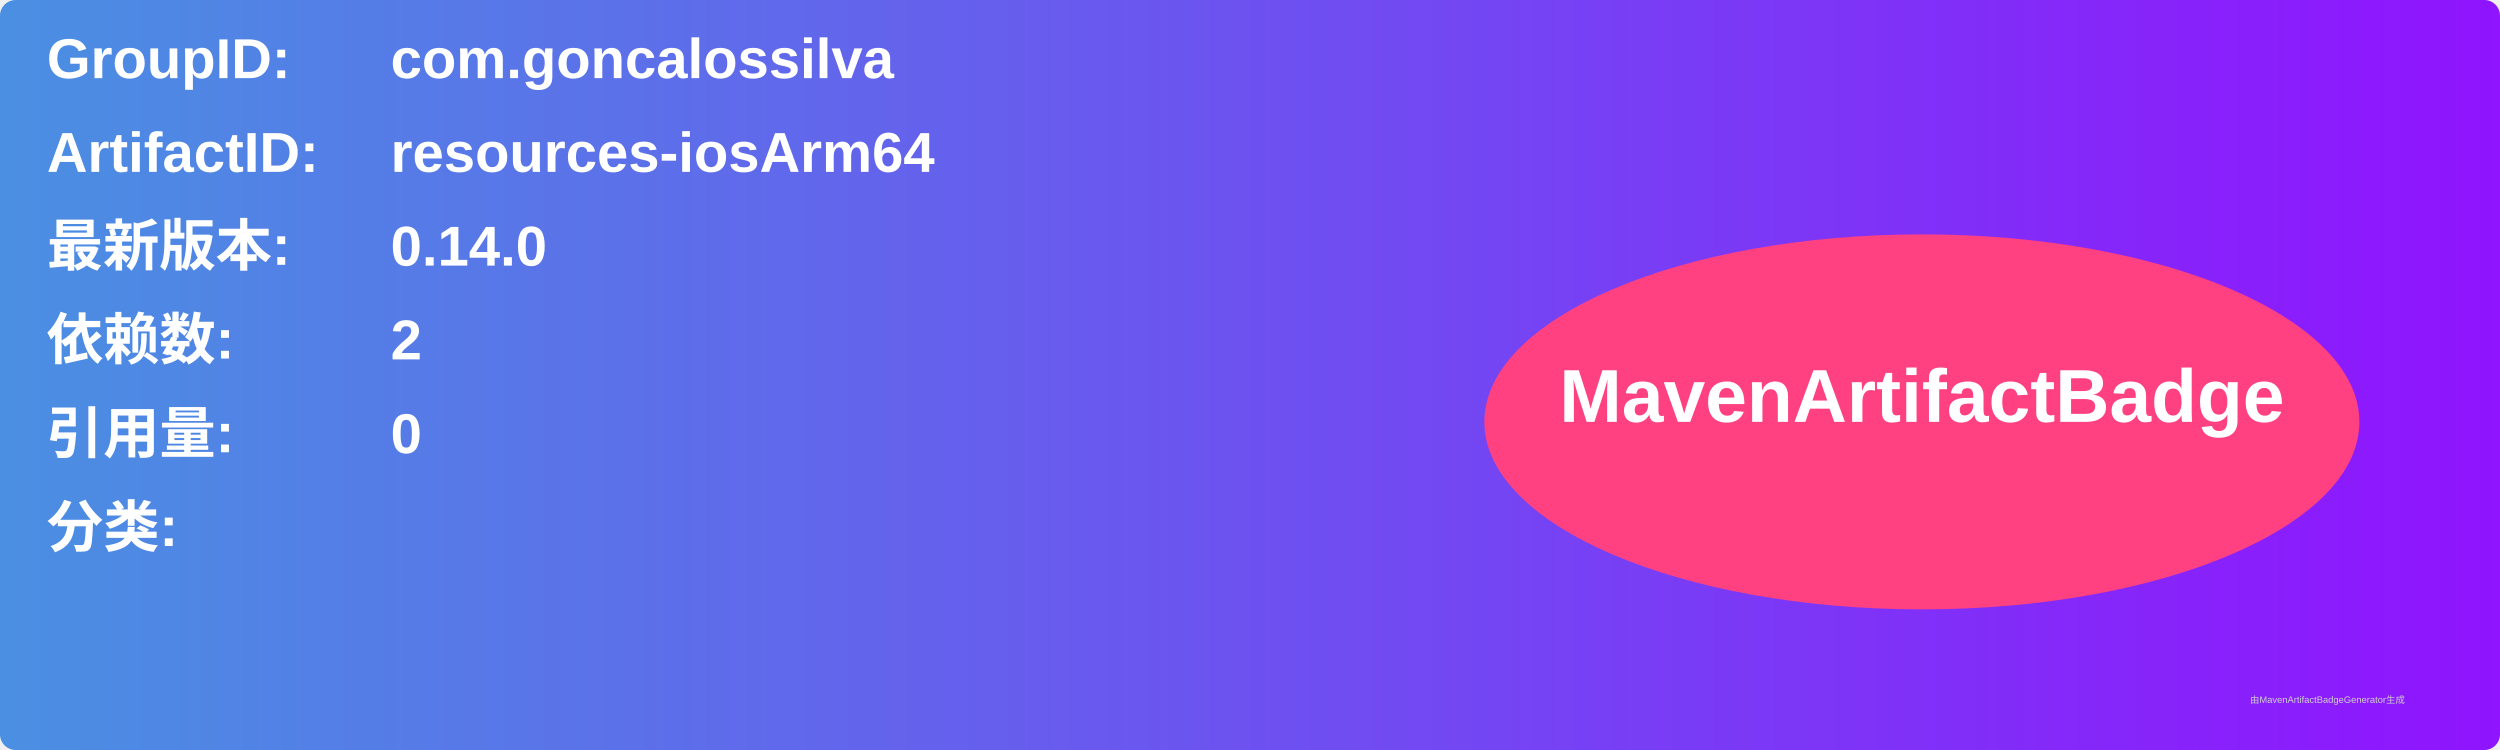
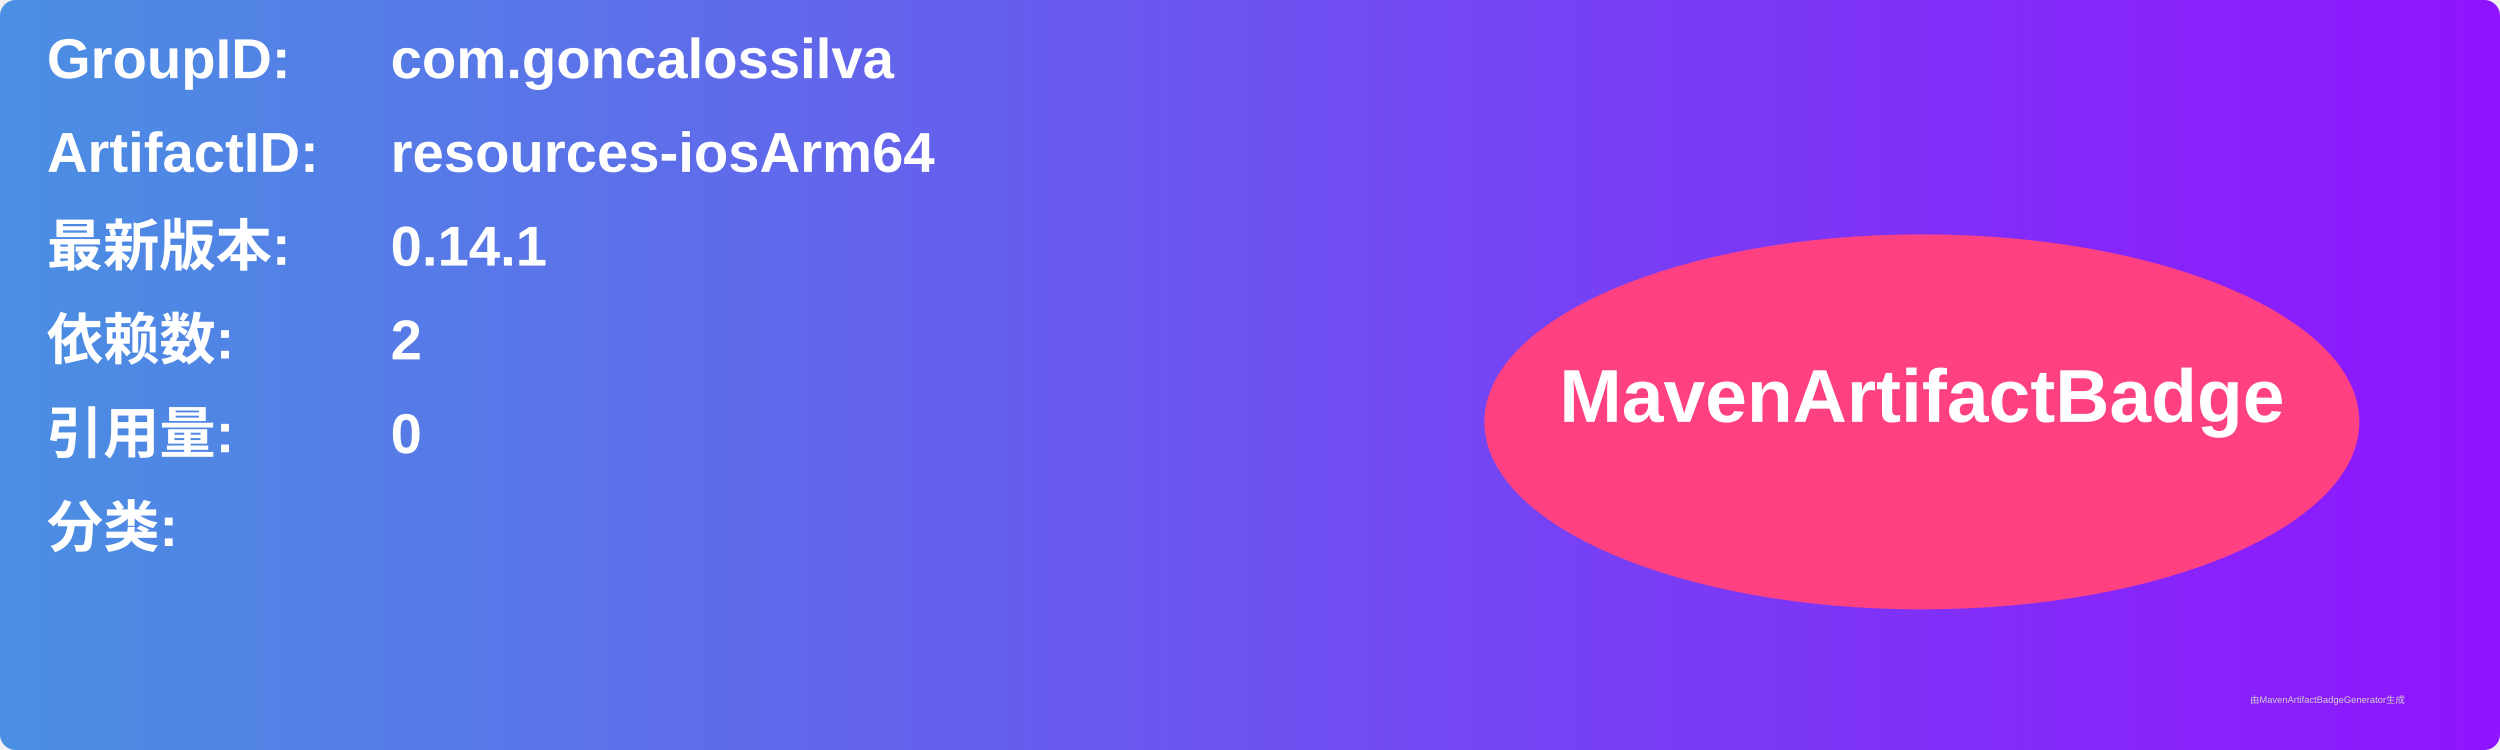
<svg xmlns="http://www.w3.org/2000/svg" width="800" height="240" viewBox="0 0 800 240">
  <linearGradient id="grad" x1="0%" y1="0%" x2="100%" y2="0%">
    <stop offset="0%" stop-color="#4a90e2" />
    <stop offset="100%" stop-color="#9013fe" />
  </linearGradient>
  <rect width="100%" height="100%" rx="5" ry="5" fill="url(#grad)" />
  <g transform="translate(15, 15)">
    <text x="0" y="10" font-family="Arial" font-size="18" fill="white" font-weight="bold" width="260">GroupID:</text>
    <text x="110" y="10" font-family="Arial" font-size="18" fill="white" font-weight="bold" width="460">com.goncalossilva</text>
    <text x="0" y="40" font-family="Arial" font-size="18" fill="white" font-weight="bold" width="260">ArtifactID:</text>
    <text x="110" y="40" font-family="Arial" font-size="18" fill="white" font-weight="bold" width="460">resources-iosArm64</text>
    <text x="0" y="70" font-family="Arial" font-size="18" fill="white" font-weight="bold">最新版本:</text>
    <text x="110" y="70" font-family="Arial" font-size="18" fill="white" font-weight="bold">
-       <tspan font-weight="bold">0.14.0</tspan>
+       <tspan font-weight="bold">0.14.1</tspan>
    </text>
    <text x="0" y="100" font-family="Arial" font-size="18" fill="white" font-weight="bold">依赖数: </text>
    <text x="110" y="100" font-family="Arial" font-size="18" fill="white">
      <tspan font-weight="bold">2</tspan>
    </text>
    <text x="0" y="130" font-family="Arial" font-size="18" fill="white" font-weight="bold">引用量: </text>
    <text x="110" y="130" font-family="Arial" font-size="18" fill="white">
      <tspan font-weight="bold">0</tspan>
    </text>
    <text x="0" y="160" font-family="Arial" font-size="18" fill="white" font-weight="bold">分类:</text>
    <text x="10" y="190" font-family="Arial" font-size="10" fill="white">
      <tspan font-weight="bold" />
    </text>
    <ellipse cx="600" cy="120" rx="140" ry="60" fill="#ff4081" />
    <text x="600" y="120" text-anchor="middle" font-family="Arial" font-size="24" fill="white" font-weight="bold">MavenArtifactBadge</text>
  </g>
  <text x="720" y="225" font-family="Arial" font-size="3" fill="#d0d0d0">由MavenArtifactBadgeGenerator生成</text>
</svg>
